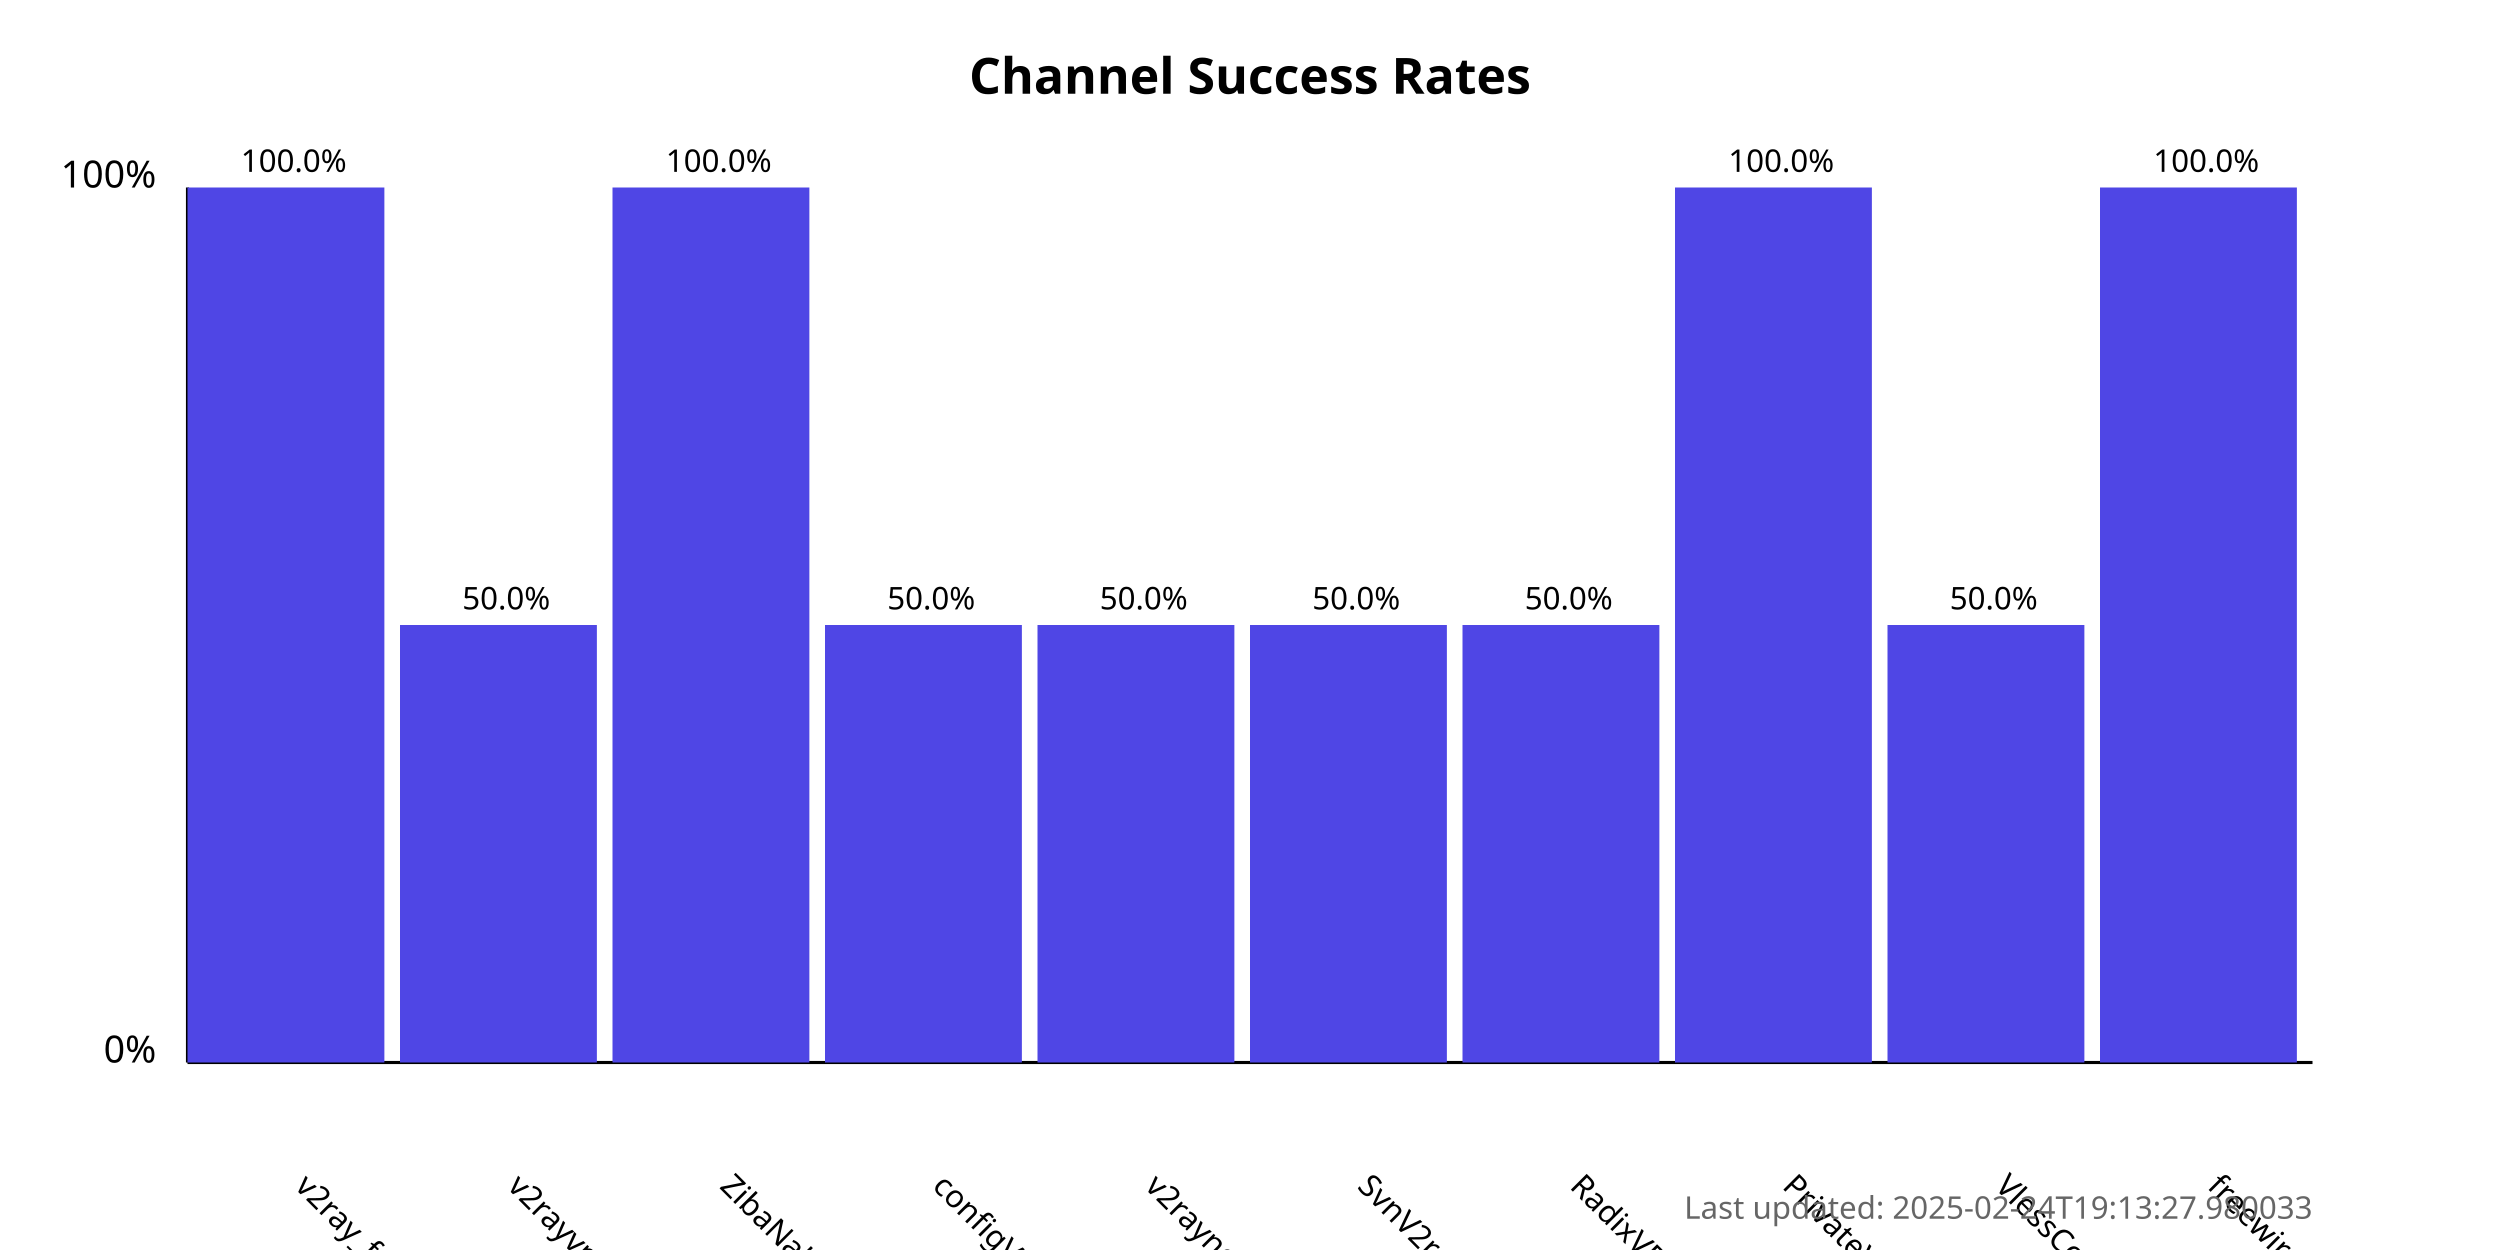
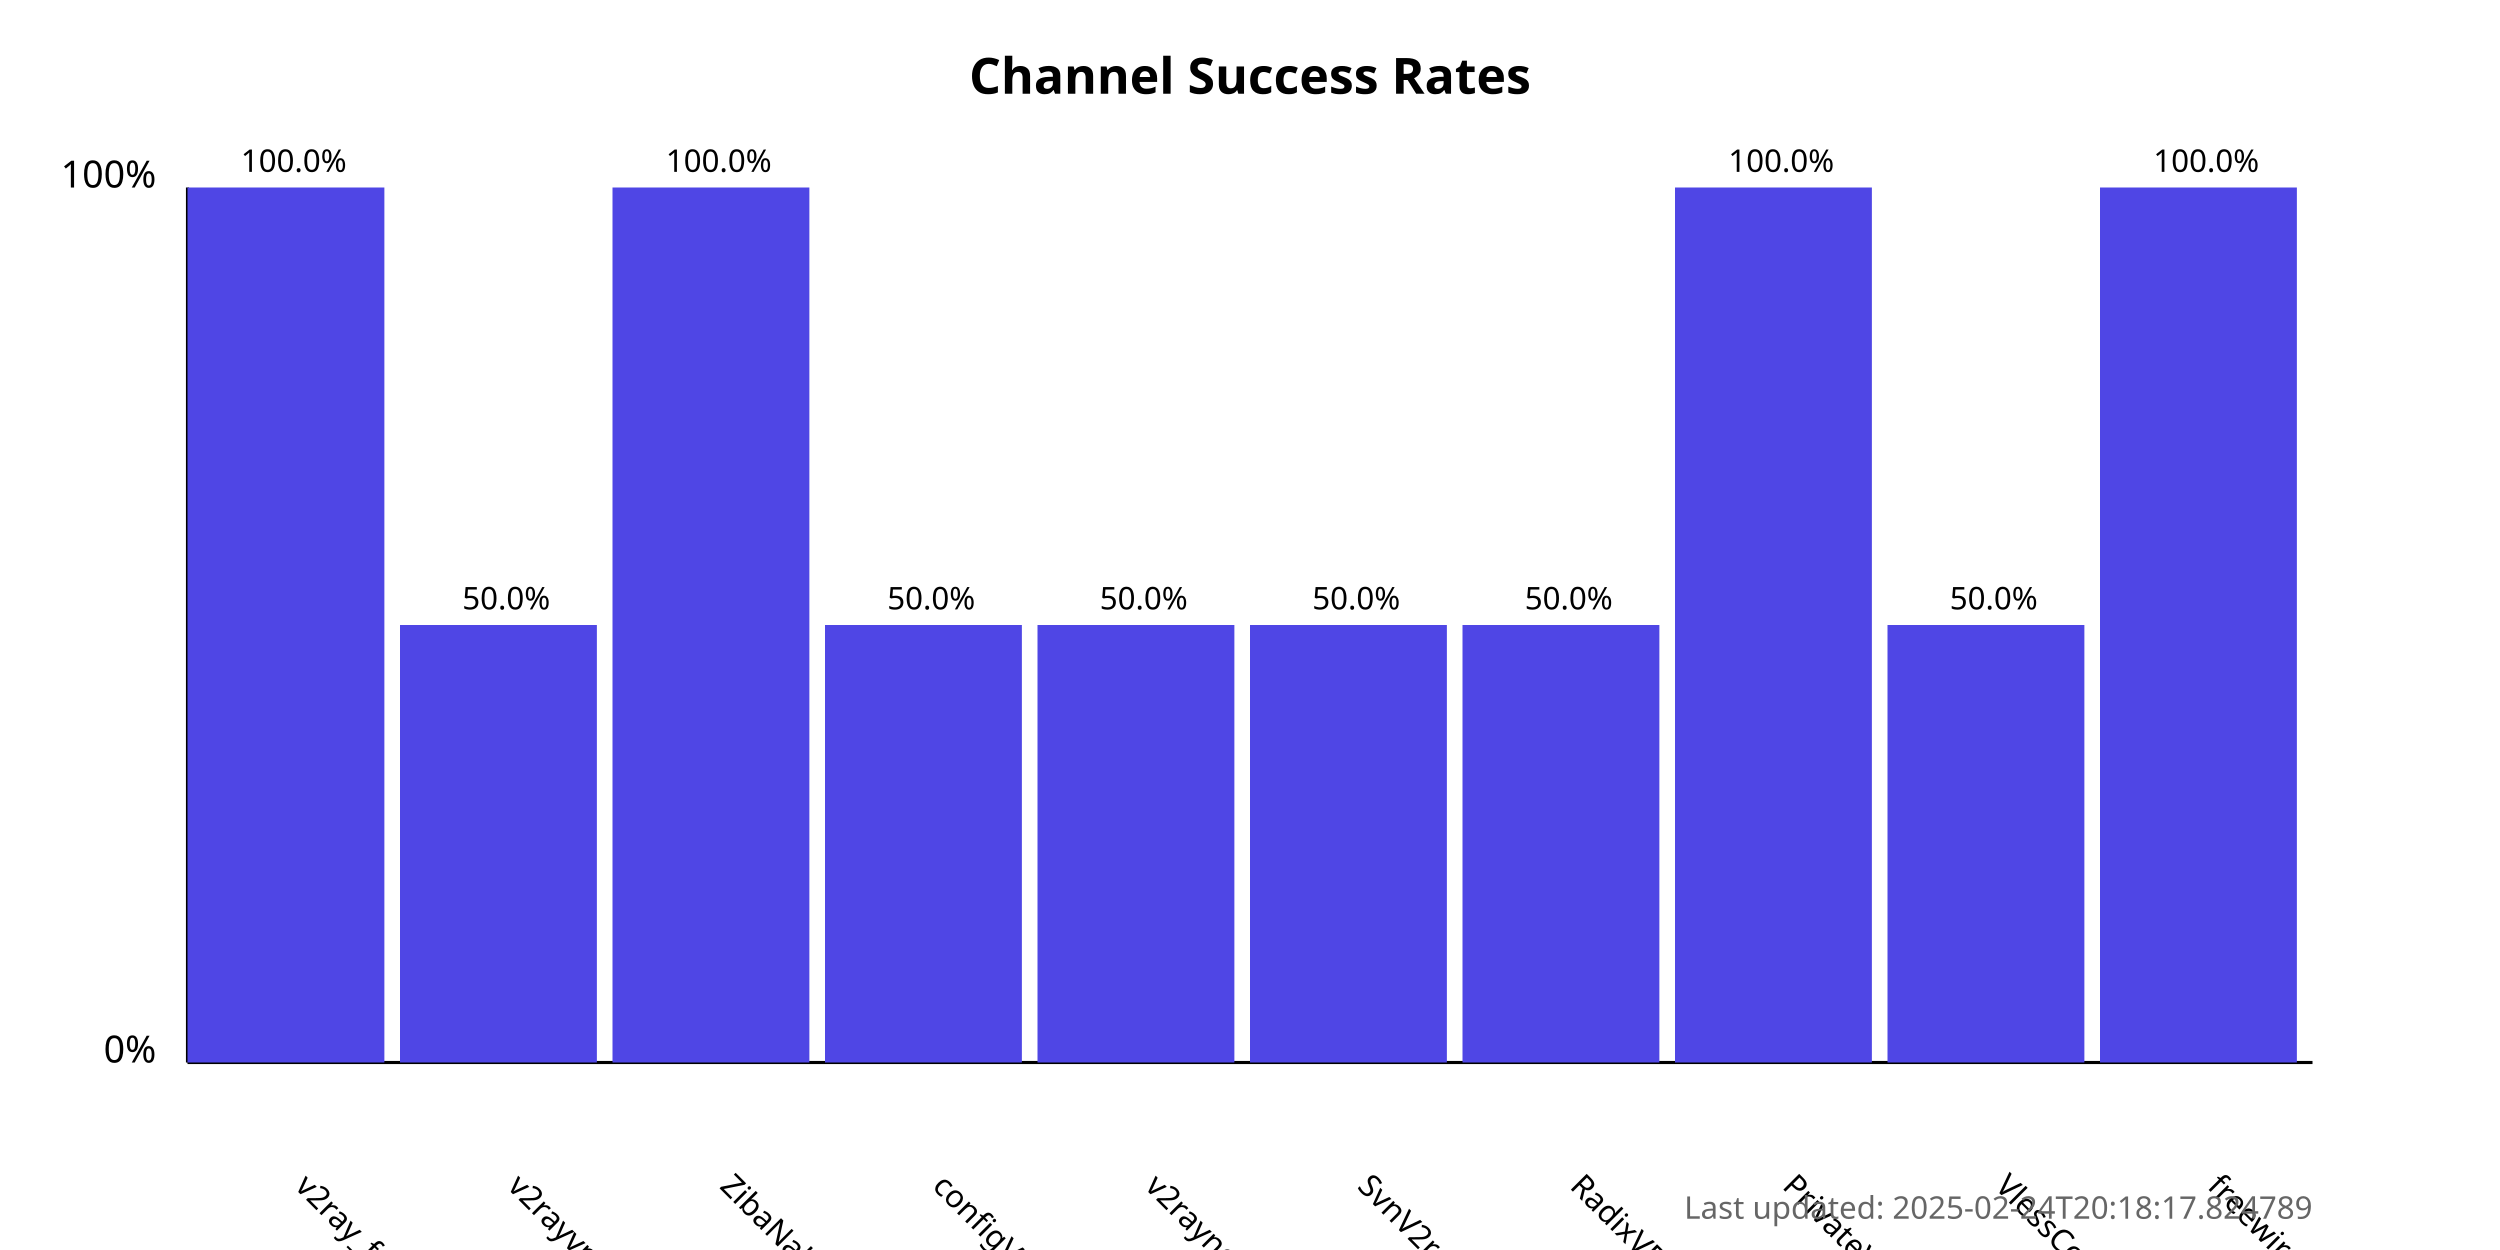
<svg xmlns="http://www.w3.org/2000/svg" width="800" height="400">
  <style>
            .chart-title { font: bold 16px sans-serif; }
            .axis-label { font: 12px sans-serif; }
            .tick-label { font: 10px sans-serif; }
            .bar { fill: #4f46e5; }
            .bar:hover { fill: #6366f1; }
            .timestamp { font: 10px sans-serif; fill: #666; }
        </style>
  <text x="400.0" y="30" text-anchor="middle" class="chart-title">
            Channel Success Rates
        </text>
  <line x1="60" y1="340" x2="60" y2="60" stroke="black" stroke-width="1" />
  <line x1="60" y1="340" x2="740" y2="340" stroke="black" stroke-width="1" />
  <text x="50" y="340" text-anchor="end" class="axis-label">0%</text>
  <text x="50" y="60" text-anchor="end" class="axis-label">100%</text>
  <g>
    <rect x="60" y="60.0" width="63.0" height="280.0" class="bar" />
    <text x="94.0" y="380" transform="rotate(45, 94.0, 380)" text-anchor="start" class="tick-label">
                v2ray_free_conf
            </text>
    <text x="94.0" y="55.0" text-anchor="middle" class="tick-label">
                100.0%
            </text>
  </g>
  <g>
    <rect x="128.0" y="200.0" width="63.0" height="140.0" class="bar" />
    <text x="162.0" y="380" transform="rotate(45, 162.0, 380)" text-anchor="start" class="tick-label">
                v2rayvpno
            </text>
    <text x="162.0" y="195.0" text-anchor="middle" class="tick-label">
                50.0%
            </text>
  </g>
  <g>
    <rect x="196.0" y="60.0" width="63.0" height="280.0" class="bar" />
    <text x="230.0" y="380" transform="rotate(45, 230.0, 380)" text-anchor="start" class="tick-label">
                ZibaNabz
            </text>
    <text x="230.0" y="55.0" text-anchor="middle" class="tick-label">
                100.0%
            </text>
  </g>
  <g>
    <rect x="264.0" y="200.0" width="63.0" height="140.0" class="bar" />
    <text x="298.0" y="380" transform="rotate(45, 298.0, 380)" text-anchor="start" class="tick-label">
                configV2rayForFree
            </text>
    <text x="298.0" y="195.0" text-anchor="middle" class="tick-label">
                50.0%
            </text>
  </g>
  <g>
    <rect x="332.0" y="200.0" width="63.0" height="140.0" class="bar" />
    <text x="366.0" y="380" transform="rotate(45, 366.0, 380)" text-anchor="start" class="tick-label">
                v2rayngvpn
            </text>
    <text x="366.0" y="195.0" text-anchor="middle" class="tick-label">
                50.0%
            </text>
  </g>
  <g>
    <rect x="400.0" y="200.0" width="63.0" height="140.0" class="bar" />
    <text x="434.0" y="380" transform="rotate(45, 434.0, 380)" text-anchor="start" class="tick-label">
                SvnV2ray
            </text>
    <text x="434.0" y="195.0" text-anchor="middle" class="tick-label">
                50.0%
            </text>
  </g>
  <g>
    <rect x="468.0" y="200.0" width="63.0" height="140.0" class="bar" />
    <text x="502.0" y="380" transform="rotate(45, 502.0, 380)" text-anchor="start" class="tick-label">
                RadixVPN
            </text>
    <text x="502.0" y="195.0" text-anchor="middle" class="tick-label">
                50.0%
            </text>
  </g>
  <g>
    <rect x="536.0" y="60.0" width="63.0" height="280.0" class="bar" />
    <text x="570.0" y="380" transform="rotate(45, 570.0, 380)" text-anchor="start" class="tick-label">
                PrivateVPNs
            </text>
    <text x="570.0" y="55.0" text-anchor="middle" class="tick-label">
                100.0%
            </text>
  </g>
  <g>
    <rect x="604.0" y="200.0" width="63.0" height="140.0" class="bar" />
    <text x="638.0" y="380" transform="rotate(45, 638.0, 380)" text-anchor="start" class="tick-label">
                VlessConfig
            </text>
    <text x="638.0" y="195.0" text-anchor="middle" class="tick-label">
                50.0%
            </text>
  </g>
  <g>
    <rect x="672.0" y="60.0" width="63.0" height="280.0" class="bar" />
    <text x="706.0" y="380" transform="rotate(45, 706.0, 380)" text-anchor="start" class="tick-label">
                freewireguard
            </text>
    <text x="706.0" y="55.0" text-anchor="middle" class="tick-label">
                100.0%
            </text>
  </g>
  <text x="740" y="390" text-anchor="end" class="timestamp">
-             Last updated: 2025-02-24T19:13:27.980033
+             Last updated: 2025-02-24T20:18:17.824789
        </text>
</svg>
